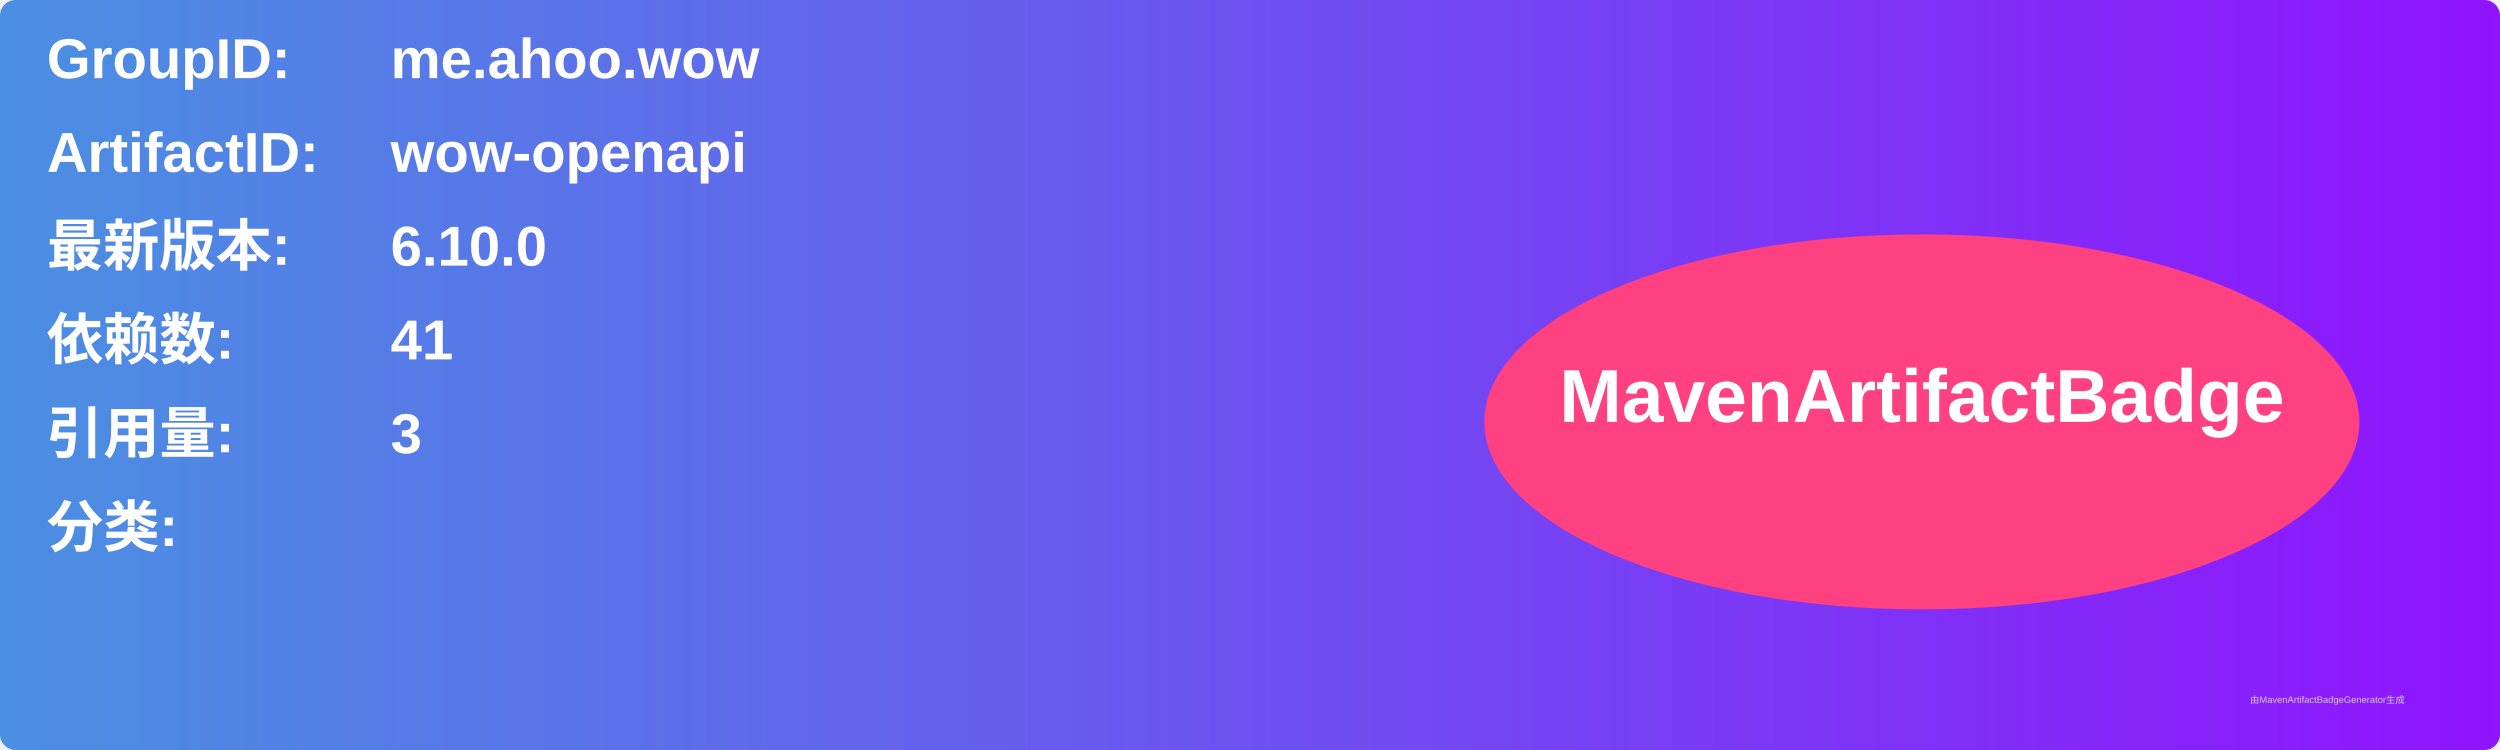
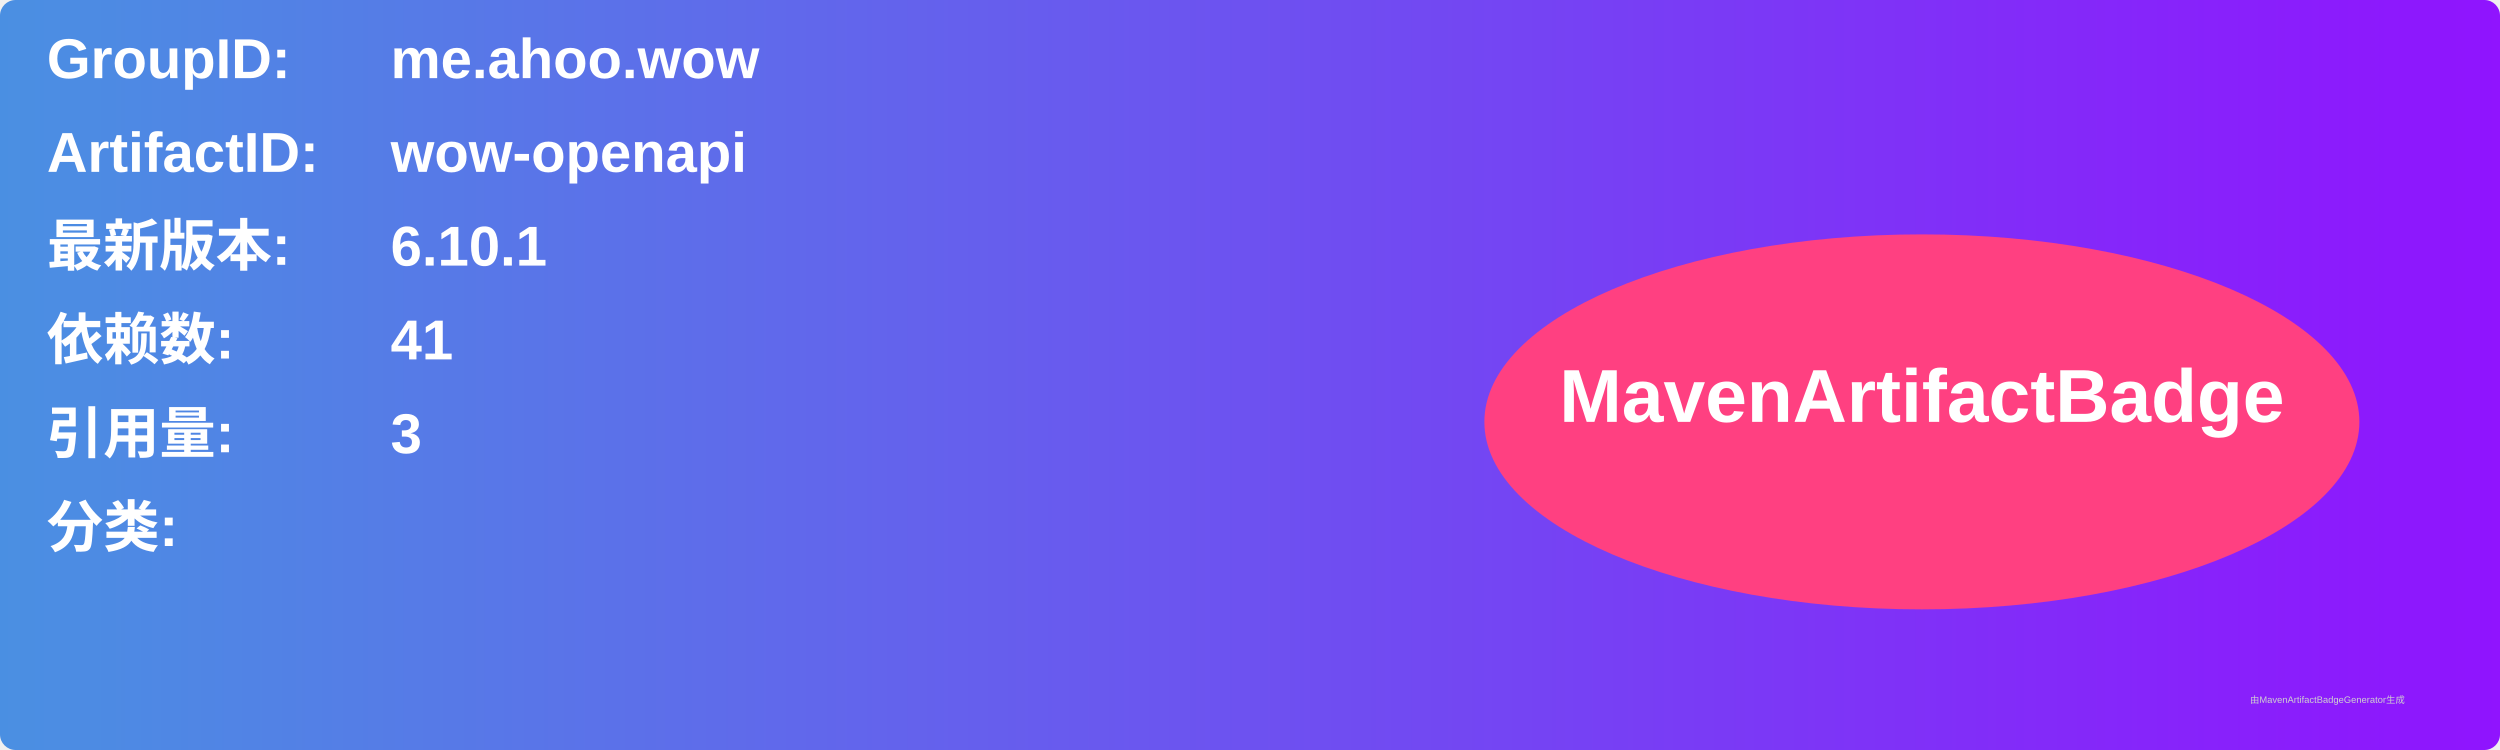
<svg xmlns="http://www.w3.org/2000/svg" width="800" height="240" viewBox="0 0 800 240">
  <linearGradient id="grad" x1="0%" y1="0%" x2="100%" y2="0%">
    <stop offset="0%" stop-color="#4a90e2" />
    <stop offset="100%" stop-color="#9013fe" />
  </linearGradient>
  <rect width="100%" height="100%" rx="5" ry="5" fill="url(#grad)" />
  <g transform="translate(15, 15)">
    <text x="0" y="10" font-family="Arial" font-size="18" fill="white" font-weight="bold" width="260">GroupID:</text>
    <text x="110" y="10" font-family="Arial" font-size="18" fill="white" font-weight="bold" width="460">me.ahoo.wow</text>
    <text x="0" y="40" font-family="Arial" font-size="18" fill="white" font-weight="bold" width="260">ArtifactID:</text>
    <text x="110" y="40" font-family="Arial" font-size="18" fill="white" font-weight="bold" width="460">wow-openapi</text>
    <text x="0" y="70" font-family="Arial" font-size="18" fill="white" font-weight="bold">最新版本:</text>
    <text x="110" y="70" font-family="Arial" font-size="18" fill="white" font-weight="bold">
-       <tspan font-weight="bold">6.10.0</tspan>
+       <tspan font-weight="bold">6.10.1</tspan>
    </text>
    <text x="0" y="100" font-family="Arial" font-size="18" fill="white" font-weight="bold">依赖数: </text>
    <text x="110" y="100" font-family="Arial" font-size="18" fill="white">
      <tspan font-weight="bold">41</tspan>
    </text>
    <text x="0" y="130" font-family="Arial" font-size="18" fill="white" font-weight="bold">引用量: </text>
    <text x="110" y="130" font-family="Arial" font-size="18" fill="white">
      <tspan font-weight="bold">3</tspan>
    </text>
    <text x="0" y="160" font-family="Arial" font-size="18" fill="white" font-weight="bold">分类:</text>
    <text x="10" y="190" font-family="Arial" font-size="10" fill="white">
      <tspan font-weight="bold" />
    </text>
    <ellipse cx="600" cy="120" rx="140" ry="60" fill="#ff4081" />
    <text x="600" y="120" text-anchor="middle" font-family="Arial" font-size="24" fill="white" font-weight="bold">MavenArtifactBadge</text>
  </g>
  <text x="720" y="225" font-family="Arial" font-size="3" fill="#d0d0d0">由MavenArtifactBadgeGenerator生成</text>
</svg>
